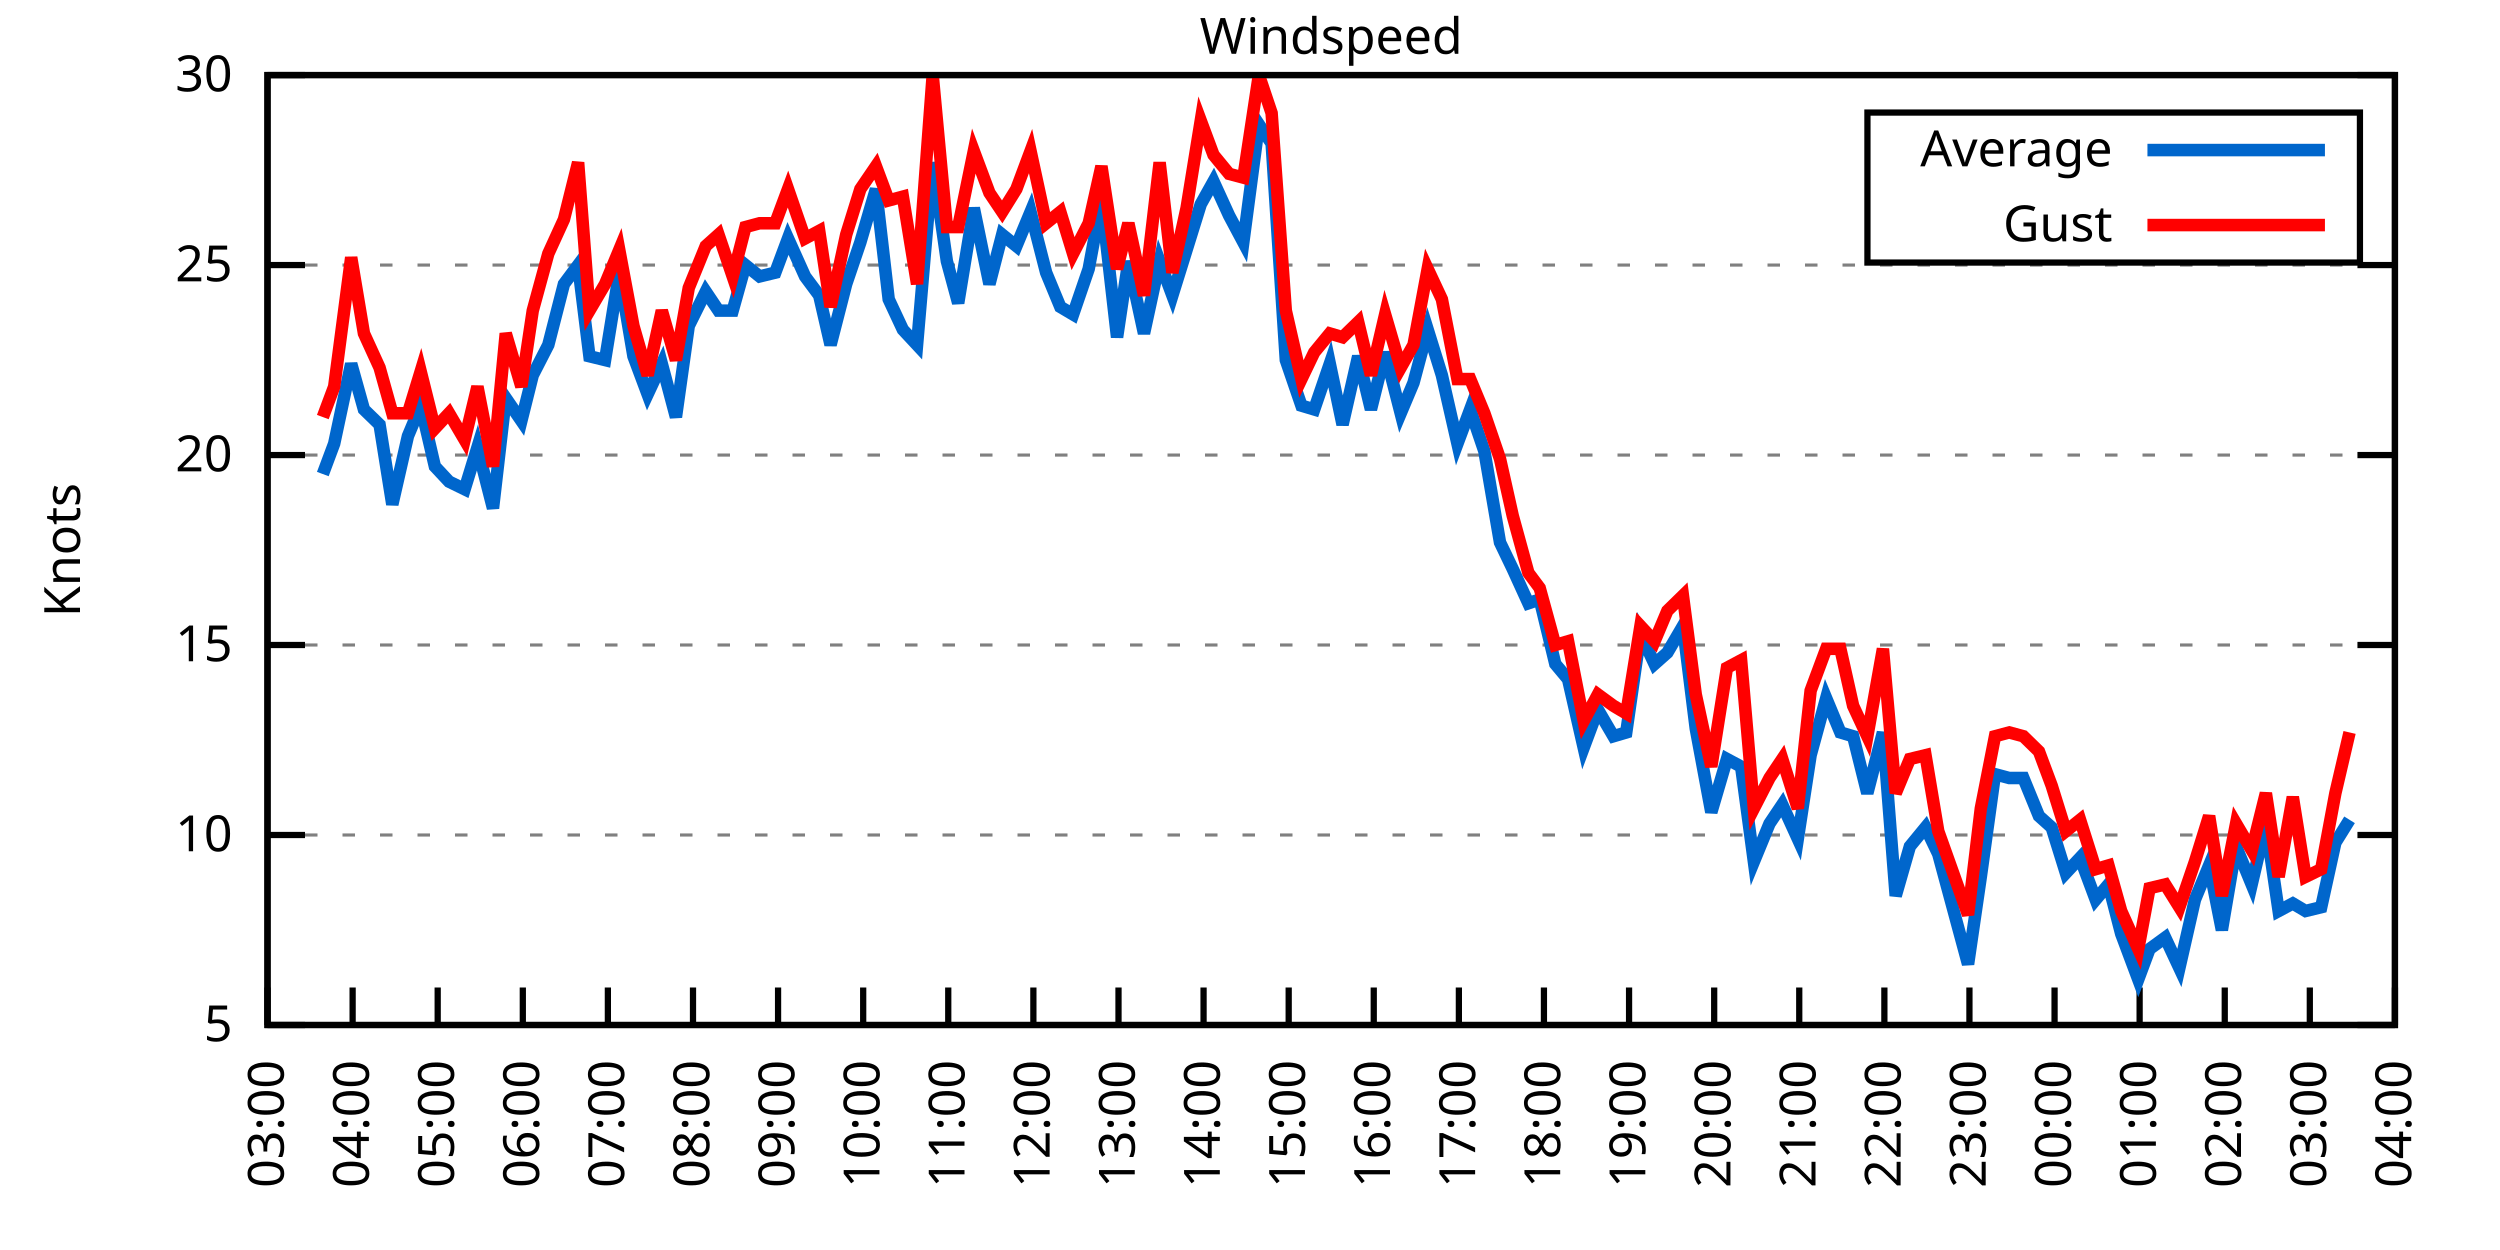
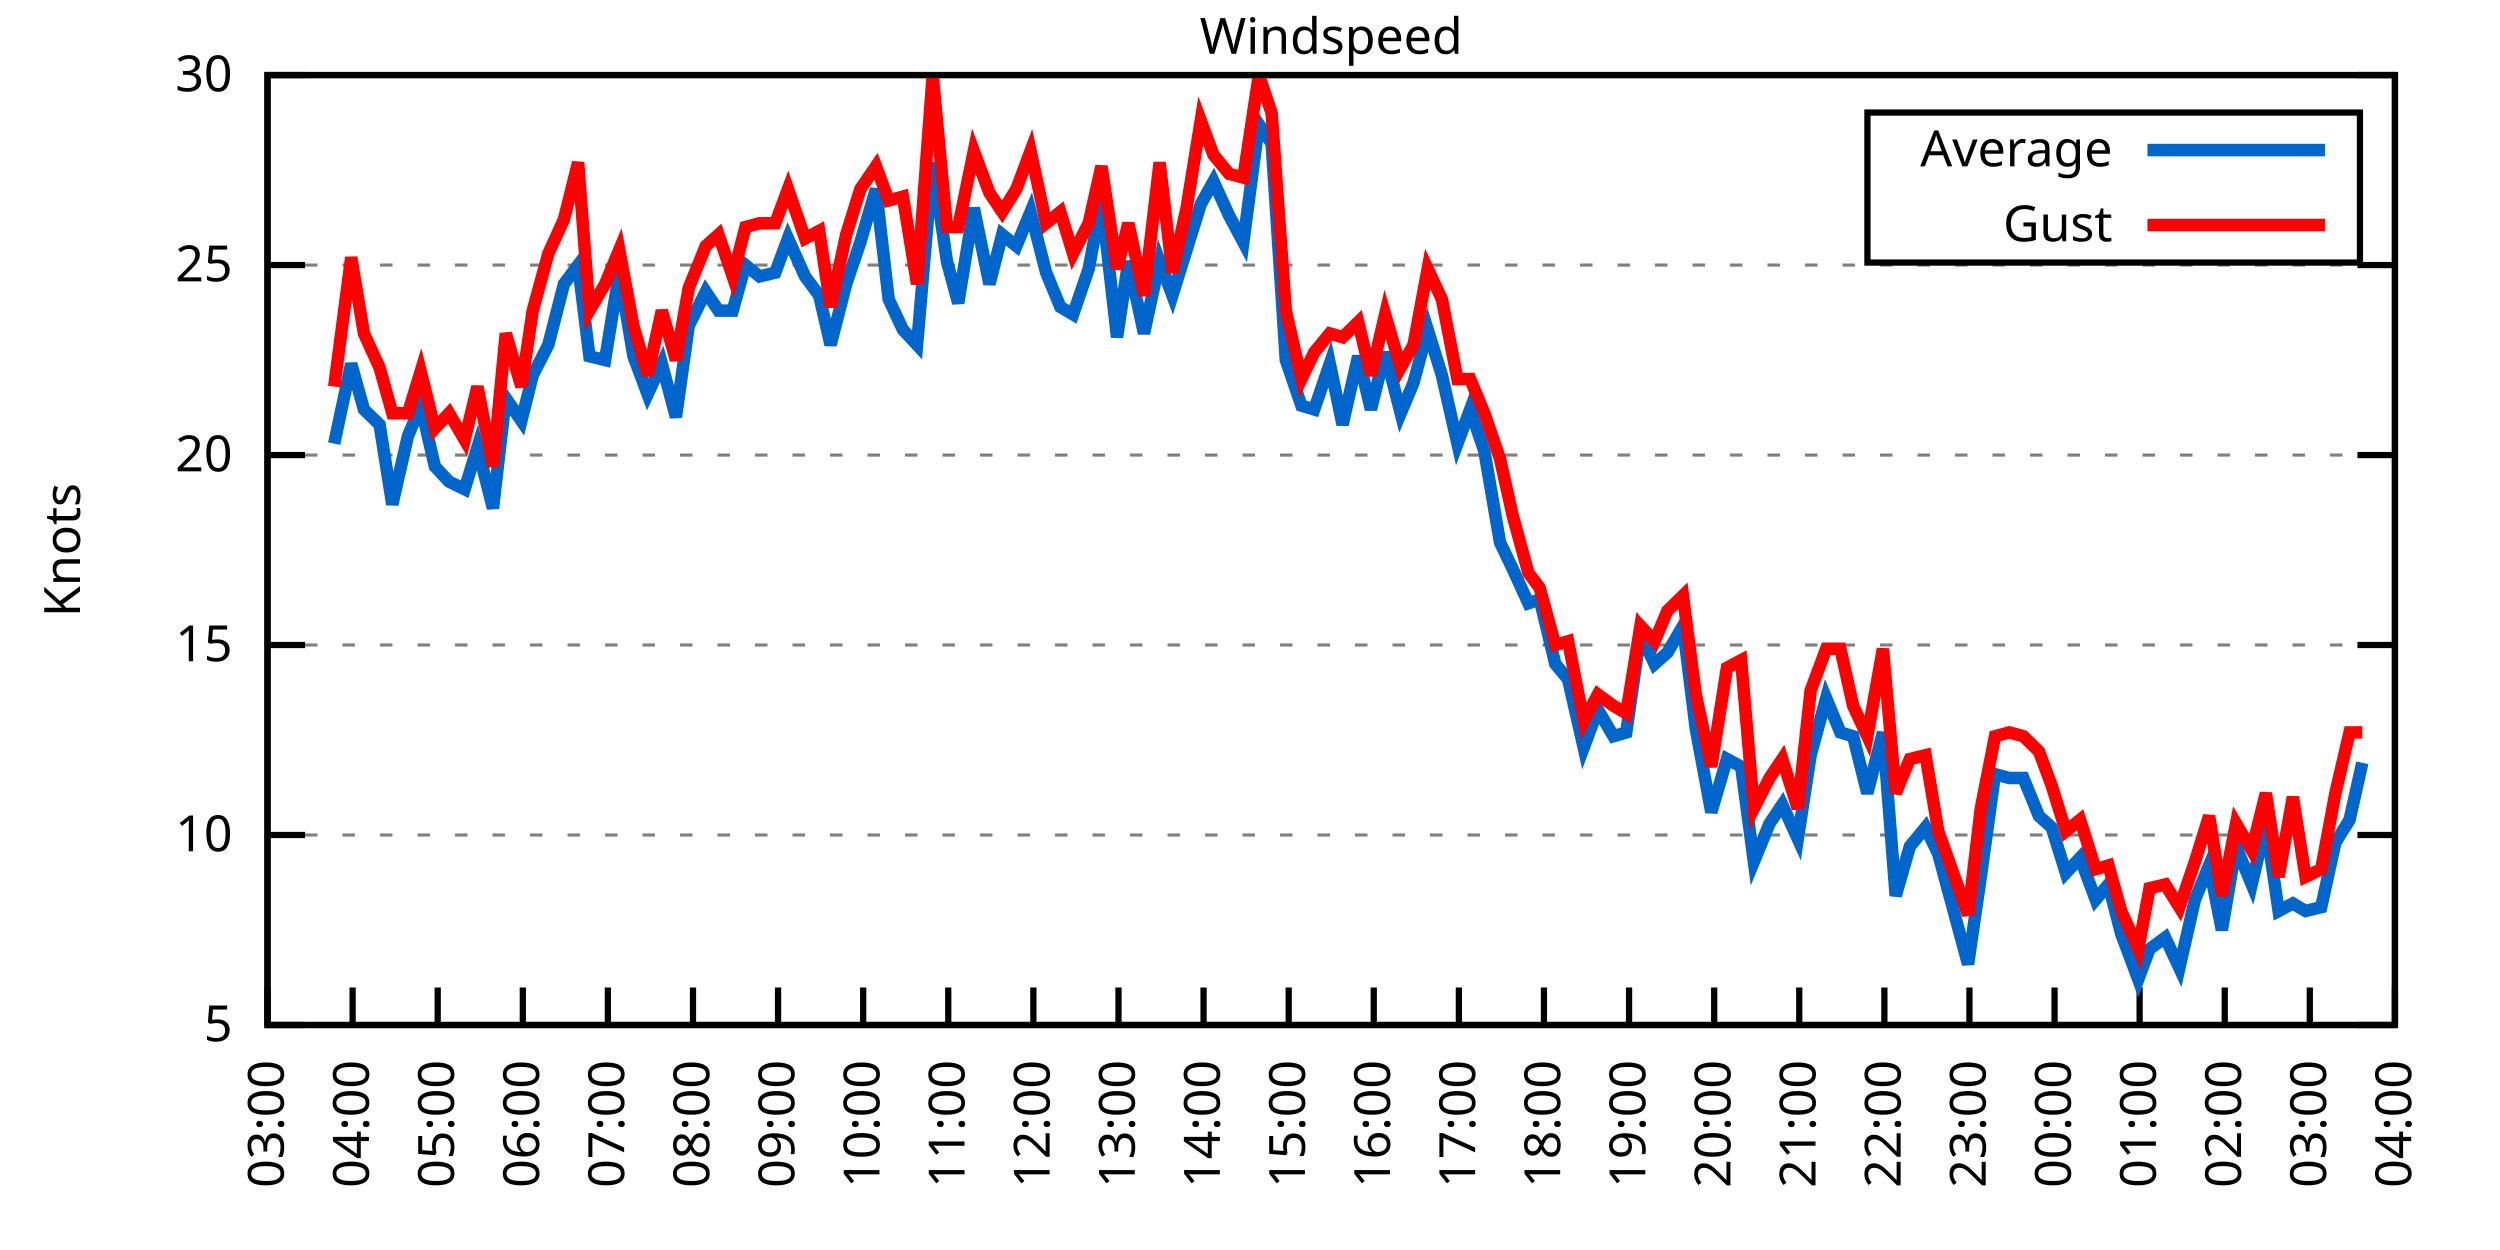
<svg xmlns="http://www.w3.org/2000/svg" xmlns:xlink="http://www.w3.org/1999/xlink" width="400" height="200" viewBox="0 0 400 200">
  <g id="gnuplot_canvas">
    <rect x="0" y="0" width="400" height="200" fill="none" />
    <defs>
      <circle id="gpDot" r="0.5" stroke-width="0.5" stroke="currentColor" />
      <path id="gpPt0" stroke-width="0.333" stroke="currentColor" d="M-1,0 h2 M0,-1 v2" />
      <path id="gpPt1" stroke-width="0.333" stroke="currentColor" d="M-1,-1 L1,1 M1,-1 L-1,1" />
      <path id="gpPt2" stroke-width="0.333" stroke="currentColor" d="M-1,0 L1,0 M0,-1 L0,1 M-1,-1 L1,1 M-1,1 L1,-1" />
      <rect id="gpPt3" stroke-width="0.333" stroke="currentColor" x="-1" y="-1" width="2" height="2" />
      <rect id="gpPt4" stroke-width="0.333" stroke="currentColor" fill="currentColor" x="-1" y="-1" width="2" height="2" />
      <circle id="gpPt5" stroke-width="0.333" stroke="currentColor" cx="0" cy="0" r="1" />
      <use xlink:href="#gpPt5" id="gpPt6" fill="currentColor" stroke="none" />
      <path id="gpPt7" stroke-width="0.333" stroke="currentColor" d="M0,-1.33 L-1.33,0.67 L1.33,0.67 z" />
      <use xlink:href="#gpPt7" id="gpPt8" fill="currentColor" stroke="none" />
      <use xlink:href="#gpPt7" id="gpPt9" stroke="currentColor" transform="rotate(180)" />
      <use xlink:href="#gpPt9" id="gpPt10" fill="currentColor" stroke="none" />
      <use xlink:href="#gpPt3" id="gpPt11" stroke="currentColor" transform="rotate(45)" />
      <use xlink:href="#gpPt11" id="gpPt12" fill="currentColor" stroke="none" />
      <path id="gpPt13" stroke-width="0.333" stroke="currentColor" d="M0,1.330 L1.265,0.411 L0.782,-1.067 L-0.782,-1.076 L-1.265,0.411 z" />
      <use xlink:href="#gpPt13" id="gpPt14" fill="currentColor" stroke="none" />
      <filter id="textbox" filterUnits="objectBoundingBox" x="0" y="0" height="1" width="1">
        <feFlood flood-color="white" flood-opacity="1" result="bgnd" />
        <feComposite in="SourceGraphic" in2="bgnd" operator="atop" />
      </filter>
      <filter id="greybox" filterUnits="objectBoundingBox" x="0" y="0" height="1" width="1">
        <feFlood flood-color="lightgrey" flood-opacity="1" result="grey" />
        <feComposite in="SourceGraphic" in2="grey" operator="atop" />
      </filter>
    </defs>
    <g fill="none" color="white" stroke="currentColor" stroke-width="1.00" stroke-linecap="butt" stroke-linejoin="miter">
</g>
    <g fill="none" color="black" stroke="currentColor" stroke-width="1.00" stroke-linecap="butt" stroke-linejoin="miter">
      <g stroke="none" shape-rendering="crispEdges">
        <polygon fill="rgb(255, 255, 255)" points="42.80,164.00 383.18,164.00 383.18,12.02 42.80,12.02 " />
      </g>
    </g>
    <g fill="none" color="black" stroke="currentColor" stroke-width="1.00" stroke-linecap="butt" stroke-linejoin="miter">
</g>
    <g fill="none" color="black" stroke="black" stroke-width="0.50" stroke-linecap="butt" stroke-linejoin="miter">
</g>
    <g fill="none" color="gray" stroke="currentColor" stroke-width="0.50" stroke-linecap="butt" stroke-linejoin="miter">
      <path stroke="gray" stroke-dasharray="2,4" class="gridline" d="M42.80,164.00 L383.19,164.00  " />
    </g>
    <g fill="none" color="gray" stroke="gray" stroke-width="1.00" stroke-linecap="butt" stroke-linejoin="miter">
</g>
    <g fill="none" color="black" stroke="currentColor" stroke-width="1.00" stroke-linecap="butt" stroke-linejoin="miter">
      <path stroke="black" d="M42.80,164.00 L48.80,164.00 M383.19,164.00 L377.19,164.00  " />
      <g transform="translate(37.20,166.60)" stroke="none" fill="black" font-family="Sans" font-size="8.00" text-anchor="end">
        <text>
          <tspan font-family="Sans"> 5</tspan>
        </text>
      </g>
    </g>
    <g fill="none" color="black" stroke="currentColor" stroke-width="1.00" stroke-linecap="butt" stroke-linejoin="miter">
</g>
    <g fill="none" color="black" stroke="black" stroke-width="0.50" stroke-linecap="butt" stroke-linejoin="miter">
</g>
    <g fill="none" color="gray" stroke="currentColor" stroke-width="0.50" stroke-linecap="butt" stroke-linejoin="miter">
      <path stroke="gray" stroke-dasharray="2,4" class="gridline" d="M42.80,133.60 L383.19,133.60  " />
    </g>
    <g fill="none" color="gray" stroke="gray" stroke-width="1.00" stroke-linecap="butt" stroke-linejoin="miter">
</g>
    <g fill="none" color="black" stroke="currentColor" stroke-width="1.00" stroke-linecap="butt" stroke-linejoin="miter">
      <path stroke="black" d="M42.80,133.60 L48.80,133.60 M383.19,133.60 L377.19,133.60  " />
      <g transform="translate(37.20,136.20)" stroke="none" fill="black" font-family="Sans" font-size="8.00" text-anchor="end">
        <text>
          <tspan font-family="Sans"> 10</tspan>
        </text>
      </g>
    </g>
    <g fill="none" color="black" stroke="currentColor" stroke-width="1.00" stroke-linecap="butt" stroke-linejoin="miter">
</g>
    <g fill="none" color="black" stroke="black" stroke-width="0.50" stroke-linecap="butt" stroke-linejoin="miter">
</g>
    <g fill="none" color="gray" stroke="currentColor" stroke-width="0.50" stroke-linecap="butt" stroke-linejoin="miter">
      <path stroke="gray" stroke-dasharray="2,4" class="gridline" d="M42.80,103.20 L383.19,103.20  " />
    </g>
    <g fill="none" color="gray" stroke="gray" stroke-width="1.00" stroke-linecap="butt" stroke-linejoin="miter">
</g>
    <g fill="none" color="black" stroke="currentColor" stroke-width="1.00" stroke-linecap="butt" stroke-linejoin="miter">
      <path stroke="black" d="M42.80,103.20 L48.80,103.20 M383.19,103.20 L377.19,103.20  " />
      <g transform="translate(37.20,105.80)" stroke="none" fill="black" font-family="Sans" font-size="8.00" text-anchor="end">
        <text>
          <tspan font-family="Sans"> 15</tspan>
        </text>
      </g>
    </g>
    <g fill="none" color="black" stroke="currentColor" stroke-width="1.00" stroke-linecap="butt" stroke-linejoin="miter">
</g>
    <g fill="none" color="black" stroke="black" stroke-width="0.50" stroke-linecap="butt" stroke-linejoin="miter">
</g>
    <g fill="none" color="gray" stroke="currentColor" stroke-width="0.50" stroke-linecap="butt" stroke-linejoin="miter">
      <path stroke="gray" stroke-dasharray="2,4" class="gridline" d="M42.80,72.81 L383.19,72.81  " />
    </g>
    <g fill="none" color="gray" stroke="gray" stroke-width="1.00" stroke-linecap="butt" stroke-linejoin="miter">
</g>
    <g fill="none" color="black" stroke="currentColor" stroke-width="1.00" stroke-linecap="butt" stroke-linejoin="miter">
      <path stroke="black" d="M42.80,72.81 L48.80,72.81 M383.19,72.81 L377.19,72.81  " />
      <g transform="translate(37.20,75.41)" stroke="none" fill="black" font-family="Sans" font-size="8.00" text-anchor="end">
        <text>
          <tspan font-family="Sans"> 20</tspan>
        </text>
      </g>
    </g>
    <g fill="none" color="black" stroke="currentColor" stroke-width="1.00" stroke-linecap="butt" stroke-linejoin="miter">
</g>
    <g fill="none" color="black" stroke="black" stroke-width="0.50" stroke-linecap="butt" stroke-linejoin="miter">
</g>
    <g fill="none" color="gray" stroke="currentColor" stroke-width="0.50" stroke-linecap="butt" stroke-linejoin="miter">
      <path stroke="gray" stroke-dasharray="2,4" class="gridline" d="M42.80,42.41 L383.19,42.41  " />
    </g>
    <g fill="none" color="gray" stroke="gray" stroke-width="1.00" stroke-linecap="butt" stroke-linejoin="miter">
</g>
    <g fill="none" color="black" stroke="currentColor" stroke-width="1.00" stroke-linecap="butt" stroke-linejoin="miter">
      <path stroke="black" d="M42.80,42.41 L48.80,42.41 M383.19,42.41 L377.19,42.41  " />
      <g transform="translate(37.20,45.01)" stroke="none" fill="black" font-family="Sans" font-size="8.00" text-anchor="end">
        <text>
          <tspan font-family="Sans"> 25</tspan>
        </text>
      </g>
    </g>
    <g fill="none" color="black" stroke="currentColor" stroke-width="1.00" stroke-linecap="butt" stroke-linejoin="miter">
</g>
    <g fill="none" color="black" stroke="black" stroke-width="0.50" stroke-linecap="butt" stroke-linejoin="miter">
</g>
    <g fill="none" color="gray" stroke="currentColor" stroke-width="0.50" stroke-linecap="butt" stroke-linejoin="miter">
      <path stroke="gray" stroke-dasharray="2,4" class="gridline" d="M42.80,12.01 L383.19,12.01  " />
    </g>
    <g fill="none" color="gray" stroke="gray" stroke-width="1.00" stroke-linecap="butt" stroke-linejoin="miter">
</g>
    <g fill="none" color="black" stroke="currentColor" stroke-width="1.00" stroke-linecap="butt" stroke-linejoin="miter">
      <path stroke="black" d="M42.80,12.01 L48.80,12.01 M383.19,12.01 L377.19,12.01  " />
      <g transform="translate(37.20,14.61)" stroke="none" fill="black" font-family="Sans" font-size="8.00" text-anchor="end">
        <text>
          <tspan font-family="Sans"> 30</tspan>
        </text>
      </g>
    </g>
    <g fill="none" color="black" stroke="currentColor" stroke-width="1.00" stroke-linecap="butt" stroke-linejoin="miter">
      <path stroke="black" d="M42.80,164.00 L42.80,158.00  " />
      <g transform="translate(45.40,169.60) rotate(270.00)" stroke="none" fill="black" font-family="Sans" font-size="8.00" text-anchor="end">
        <text>
          <tspan font-family="Sans">03:00</tspan>
        </text>
      </g>
    </g>
    <g fill="none" color="black" stroke="currentColor" stroke-width="1.00" stroke-linecap="butt" stroke-linejoin="miter">
      <path stroke="black" d="M56.42,164.00 L56.42,158.00  " />
      <g transform="translate(59.02,169.60) rotate(270.00)" stroke="none" fill="black" font-family="Sans" font-size="8.00" text-anchor="end">
        <text>
          <tspan font-family="Sans">04:00</tspan>
        </text>
      </g>
    </g>
    <g fill="none" color="black" stroke="currentColor" stroke-width="1.00" stroke-linecap="butt" stroke-linejoin="miter">
      <path stroke="black" d="M70.03,164.00 L70.03,158.00  " />
      <g transform="translate(72.63,169.60) rotate(270.00)" stroke="none" fill="black" font-family="Sans" font-size="8.00" text-anchor="end">
        <text>
          <tspan font-family="Sans">05:00</tspan>
        </text>
      </g>
    </g>
    <g fill="none" color="black" stroke="currentColor" stroke-width="1.00" stroke-linecap="butt" stroke-linejoin="miter">
      <path stroke="black" d="M83.65,164.00 L83.65,158.00  " />
      <g transform="translate(86.25,169.60) rotate(270.00)" stroke="none" fill="black" font-family="Sans" font-size="8.00" text-anchor="end">
        <text>
          <tspan font-family="Sans">06:00</tspan>
        </text>
      </g>
    </g>
    <g fill="none" color="black" stroke="currentColor" stroke-width="1.00" stroke-linecap="butt" stroke-linejoin="miter">
      <path stroke="black" d="M97.26,164.00 L97.26,158.00  " />
      <g transform="translate(99.86,169.60) rotate(270.00)" stroke="none" fill="black" font-family="Sans" font-size="8.00" text-anchor="end">
        <text>
          <tspan font-family="Sans">07:00</tspan>
        </text>
      </g>
    </g>
    <g fill="none" color="black" stroke="currentColor" stroke-width="1.00" stroke-linecap="butt" stroke-linejoin="miter">
      <path stroke="black" d="M110.88,164.00 L110.88,158.00  " />
      <g transform="translate(113.48,169.60) rotate(270.00)" stroke="none" fill="black" font-family="Sans" font-size="8.00" text-anchor="end">
        <text>
          <tspan font-family="Sans">08:00</tspan>
        </text>
      </g>
    </g>
    <g fill="none" color="black" stroke="currentColor" stroke-width="1.00" stroke-linecap="butt" stroke-linejoin="miter">
      <path stroke="black" d="M124.49,164.00 L124.49,158.00  " />
      <g transform="translate(127.09,169.60) rotate(270.00)" stroke="none" fill="black" font-family="Sans" font-size="8.00" text-anchor="end">
        <text>
          <tspan font-family="Sans">09:00</tspan>
        </text>
      </g>
    </g>
    <g fill="none" color="black" stroke="currentColor" stroke-width="1.00" stroke-linecap="butt" stroke-linejoin="miter">
      <path stroke="black" d="M138.11,164.00 L138.11,158.00  " />
      <g transform="translate(140.71,169.60) rotate(270.00)" stroke="none" fill="black" font-family="Sans" font-size="8.00" text-anchor="end">
        <text>
          <tspan font-family="Sans">10:00</tspan>
        </text>
      </g>
    </g>
    <g fill="none" color="black" stroke="currentColor" stroke-width="1.00" stroke-linecap="butt" stroke-linejoin="miter">
      <path stroke="black" d="M151.72,164.00 L151.72,158.00  " />
      <g transform="translate(154.32,169.60) rotate(270.00)" stroke="none" fill="black" font-family="Sans" font-size="8.00" text-anchor="end">
        <text>
          <tspan font-family="Sans">11:00</tspan>
        </text>
      </g>
    </g>
    <g fill="none" color="black" stroke="currentColor" stroke-width="1.00" stroke-linecap="butt" stroke-linejoin="miter">
      <path stroke="black" d="M165.34,164.00 L165.34,158.00  " />
      <g transform="translate(167.94,169.60) rotate(270.00)" stroke="none" fill="black" font-family="Sans" font-size="8.00" text-anchor="end">
        <text>
          <tspan font-family="Sans">12:00</tspan>
        </text>
      </g>
    </g>
    <g fill="none" color="black" stroke="currentColor" stroke-width="1.00" stroke-linecap="butt" stroke-linejoin="miter">
      <path stroke="black" d="M178.96,164.00 L178.96,158.00  " />
      <g transform="translate(181.56,169.60) rotate(270.00)" stroke="none" fill="black" font-family="Sans" font-size="8.00" text-anchor="end">
        <text>
          <tspan font-family="Sans">13:00</tspan>
        </text>
      </g>
    </g>
    <g fill="none" color="black" stroke="currentColor" stroke-width="1.00" stroke-linecap="butt" stroke-linejoin="miter">
      <path stroke="black" d="M192.57,164.00 L192.57,158.00  " />
      <g transform="translate(195.17,169.60) rotate(270.00)" stroke="none" fill="black" font-family="Sans" font-size="8.00" text-anchor="end">
        <text>
          <tspan font-family="Sans">14:00</tspan>
        </text>
      </g>
    </g>
    <g fill="none" color="black" stroke="currentColor" stroke-width="1.00" stroke-linecap="butt" stroke-linejoin="miter">
      <path stroke="black" d="M206.19,164.00 L206.19,158.00  " />
      <g transform="translate(208.79,169.60) rotate(270.00)" stroke="none" fill="black" font-family="Sans" font-size="8.00" text-anchor="end">
        <text>
          <tspan font-family="Sans">15:00</tspan>
        </text>
      </g>
    </g>
    <g fill="none" color="black" stroke="currentColor" stroke-width="1.00" stroke-linecap="butt" stroke-linejoin="miter">
      <path stroke="black" d="M219.80,164.00 L219.80,158.00  " />
      <g transform="translate(222.40,169.60) rotate(270.00)" stroke="none" fill="black" font-family="Sans" font-size="8.00" text-anchor="end">
        <text>
          <tspan font-family="Sans">16:00</tspan>
        </text>
      </g>
    </g>
    <g fill="none" color="black" stroke="currentColor" stroke-width="1.00" stroke-linecap="butt" stroke-linejoin="miter">
      <path stroke="black" d="M233.42,164.00 L233.42,158.00  " />
      <g transform="translate(236.02,169.60) rotate(270.00)" stroke="none" fill="black" font-family="Sans" font-size="8.00" text-anchor="end">
        <text>
          <tspan font-family="Sans">17:00</tspan>
        </text>
      </g>
    </g>
    <g fill="none" color="black" stroke="currentColor" stroke-width="1.00" stroke-linecap="butt" stroke-linejoin="miter">
      <path stroke="black" d="M247.03,164.00 L247.03,158.00  " />
      <g transform="translate(249.63,169.60) rotate(270.00)" stroke="none" fill="black" font-family="Sans" font-size="8.00" text-anchor="end">
        <text>
          <tspan font-family="Sans">18:00</tspan>
        </text>
      </g>
    </g>
    <g fill="none" color="black" stroke="currentColor" stroke-width="1.00" stroke-linecap="butt" stroke-linejoin="miter">
      <path stroke="black" d="M260.65,164.00 L260.65,158.00  " />
      <g transform="translate(263.25,169.60) rotate(270.00)" stroke="none" fill="black" font-family="Sans" font-size="8.00" text-anchor="end">
        <text>
          <tspan font-family="Sans">19:00</tspan>
        </text>
      </g>
    </g>
    <g fill="none" color="black" stroke="currentColor" stroke-width="1.00" stroke-linecap="butt" stroke-linejoin="miter">
      <path stroke="black" d="M274.27,164.00 L274.27,158.00  " />
      <g transform="translate(276.87,169.60) rotate(270.00)" stroke="none" fill="black" font-family="Sans" font-size="8.00" text-anchor="end">
        <text>
          <tspan font-family="Sans">20:00</tspan>
        </text>
      </g>
    </g>
    <g fill="none" color="black" stroke="currentColor" stroke-width="1.00" stroke-linecap="butt" stroke-linejoin="miter">
      <path stroke="black" d="M287.88,164.00 L287.88,158.00  " />
      <g transform="translate(290.48,169.60) rotate(270.00)" stroke="none" fill="black" font-family="Sans" font-size="8.00" text-anchor="end">
        <text>
          <tspan font-family="Sans">21:00</tspan>
        </text>
      </g>
    </g>
    <g fill="none" color="black" stroke="currentColor" stroke-width="1.00" stroke-linecap="butt" stroke-linejoin="miter">
      <path stroke="black" d="M301.50,164.00 L301.50,158.00  " />
      <g transform="translate(304.10,169.60) rotate(270.00)" stroke="none" fill="black" font-family="Sans" font-size="8.00" text-anchor="end">
        <text>
          <tspan font-family="Sans">22:00</tspan>
        </text>
      </g>
    </g>
    <g fill="none" color="black" stroke="currentColor" stroke-width="1.00" stroke-linecap="butt" stroke-linejoin="miter">
      <path stroke="black" d="M315.11,164.00 L315.11,158.00  " />
      <g transform="translate(317.71,169.60) rotate(270.00)" stroke="none" fill="black" font-family="Sans" font-size="8.00" text-anchor="end">
        <text>
          <tspan font-family="Sans">23:00</tspan>
        </text>
      </g>
    </g>
    <g fill="none" color="black" stroke="currentColor" stroke-width="1.00" stroke-linecap="butt" stroke-linejoin="miter">
      <path stroke="black" d="M328.73,164.00 L328.73,158.00  " />
      <g transform="translate(331.33,169.60) rotate(270.00)" stroke="none" fill="black" font-family="Sans" font-size="8.00" text-anchor="end">
        <text>
          <tspan font-family="Sans">00:00</tspan>
        </text>
      </g>
    </g>
    <g fill="none" color="black" stroke="currentColor" stroke-width="1.00" stroke-linecap="butt" stroke-linejoin="miter">
      <path stroke="black" d="M342.34,164.00 L342.34,158.00  " />
      <g transform="translate(344.94,169.60) rotate(270.00)" stroke="none" fill="black" font-family="Sans" font-size="8.00" text-anchor="end">
        <text>
          <tspan font-family="Sans">01:00</tspan>
        </text>
      </g>
    </g>
    <g fill="none" color="black" stroke="currentColor" stroke-width="1.00" stroke-linecap="butt" stroke-linejoin="miter">
      <path stroke="black" d="M355.96,164.00 L355.96,158.00  " />
      <g transform="translate(358.56,169.60) rotate(270.00)" stroke="none" fill="black" font-family="Sans" font-size="8.00" text-anchor="end">
        <text>
          <tspan font-family="Sans">02:00</tspan>
        </text>
      </g>
    </g>
    <g fill="none" color="black" stroke="currentColor" stroke-width="1.00" stroke-linecap="butt" stroke-linejoin="miter">
      <path stroke="black" d="M369.57,164.00 L369.57,158.00  " />
      <g transform="translate(372.17,169.60) rotate(270.00)" stroke="none" fill="black" font-family="Sans" font-size="8.00" text-anchor="end">
        <text>
          <tspan font-family="Sans">03:00</tspan>
        </text>
      </g>
    </g>
    <g fill="none" color="black" stroke="currentColor" stroke-width="1.00" stroke-linecap="butt" stroke-linejoin="miter">
      <path stroke="black" d="M383.19,164.00 L383.19,158.00  " />
      <g transform="translate(385.79,169.60) rotate(270.00)" stroke="none" fill="black" font-family="Sans" font-size="8.00" text-anchor="end">
        <text>
          <tspan font-family="Sans">04:00</tspan>
        </text>
      </g>
    </g>
    <g fill="none" color="black" stroke="currentColor" stroke-width="1.00" stroke-linecap="butt" stroke-linejoin="miter">
</g>
    <g fill="none" color="black" stroke="currentColor" stroke-width="1.00" stroke-linecap="butt" stroke-linejoin="miter">
      <path stroke="black" d="M42.80,12.01 L42.80,164.00 L383.19,164.00 L383.19,12.01 L42.80,12.01 Z  " />
    </g>
    <g fill="none" color="black" stroke="currentColor" stroke-width="1.00" stroke-linecap="butt" stroke-linejoin="miter">
</g>
    <g fill="none" color="black" stroke="currentColor" stroke-width="1.00" stroke-linecap="butt" stroke-linejoin="miter">
      <path stroke="black" d="M298.79,42.01 L298.79,18.01 L377.59,18.01 L377.59,42.01 L298.79,42.01 Z  " />
    </g>
    <g id="Windspeed_plot_1">
      <g fill="none" color="white" stroke="black" stroke-width="2.00" stroke-linecap="butt" stroke-linejoin="miter">
</g>
      <g fill="none" color="black" stroke="currentColor" stroke-width="2.00" stroke-linecap="butt" stroke-linejoin="miter">
        <g transform="translate(337.99,26.61)" stroke="none" fill="black" font-family="Sans" font-size="8.00" text-anchor="end">
          <text>
            <tspan font-family="Sans">Average</tspan>
          </text>
        </g>
      </g>
      <g fill="none" color="black" stroke="currentColor" stroke-width="2.00" stroke-linecap="butt" stroke-linejoin="miter">
-         <path stroke="rgb(  0, 102, 204)" d="M343.59,24.01 L371.99,24.01 M51.65,75.85 L53.47,70.98 L56.19,58.21 L58.23,65.51 L60.73,67.94 L62.77,80.71   L65.27,69.77 L67.31,64.90 L69.58,74.63 L71.85,77.06 L74.34,78.28 L76.39,71.59 L78.88,81.32 L80.92,63.69   L83.42,67.33 L85.24,60.04 L87.73,55.18 L90.23,45.45 L92.50,42.41 L94.31,57.00 L96.81,57.61 L99.08,43.62   L101.35,57.00 L103.62,63.08 L105.89,58.21 L108.15,66.73 L110.20,52.14 L112.92,46.66 L114.96,49.70 L117.23,49.70   L119.27,42.41 L121.54,44.23 L124.04,43.62 L126.08,38.15 L128.81,44.23 L131.07,47.27 L132.89,55.18 L135.39,45.45   L137.66,38.76 L140.15,30.25 L142.19,47.88 L144.46,52.74 L146.73,55.18 L149.23,25.99 L151.50,41.80 L153.31,48.49   L155.81,33.29 L158.31,45.45 L160.35,37.54 L162.62,39.37 L164.89,33.90 L167.38,43.62 L169.65,49.10 L171.69,50.31   L174.19,43.02 L176.23,32.07 L178.73,53.96 L180.54,41.80 L183.04,53.35 L185.54,41.80 L187.58,47.27 L189.85,39.98   L192.12,32.68 L194.16,29.03 L196.66,34.50 L198.93,38.76 L201.42,19.91 L203.46,22.95 L205.73,57.61 L208.23,64.90   L210.27,65.51 L212.77,58.21 L214.81,67.94 L217.31,57.00 L219.35,65.51 L221.62,56.39 L224.11,66.12 L226.16,61.25   L228.43,52.74 L230.70,60.04 L233.19,70.98 L235.23,65.51 L237.50,72.20 L240.00,86.79 L242.04,91.04 L244.54,96.52   L246.35,95.91 L248.85,106.24 L250.89,108.68 L253.39,119.62 L255.66,113.54 L258.15,117.80 L260.20,117.19 L262.47,101.38   L264.73,106.24 L266.78,104.42 L269.27,100.16 L271.32,116.58 L273.81,129.95 L276.31,121.44 L278.58,122.66 L280.62,137.86   L283.12,131.78 L285.16,128.74 L287.65,134.21 L289.70,120.83 L292.19,111.72 L294.46,117.19 L296.50,117.80 L298.77,126.91   L301.27,117.19 L303.31,143.33 L305.58,135.43 L308.08,132.39 L310.12,136.64 L314.89,154.27 L316.93,140.29 L319.20,123.87   L321.47,124.48 L323.74,124.48 L326.23,130.56 L328.27,132.39 L330.54,139.68 L332.81,137.25 L335.31,143.94 L337.35,141.51   L339.39,149.41 L342.12,156.70 L343.93,151.84 L346.43,150.02 L348.70,154.88 L351.19,143.94 L353.46,138.47 L355.50,148.80   L357.77,135.43 L360.27,141.51 L362.54,131.78 L364.58,145.76 L366.85,144.55 L368.89,145.76 L371.39,145.15 L373.66,134.82   L375.93,131.17  " />
+         <path stroke="rgb(  0, 102, 204)" d="M343.59,24.01 L371.99,24.01 M53.47,70.98 L56.19,58.21 L58.23,65.51 L60.73,67.94 L62.77,80.71 L65.27,69.77   L67.31,64.90 L69.58,74.63 L71.85,77.06 L74.34,78.28 L76.39,71.59 L78.88,81.32 L80.92,63.69 L83.42,67.33   L85.24,60.04 L87.73,55.18 L90.23,45.45 L92.50,42.41 L94.31,57.00 L96.81,57.61 L99.08,43.62 L101.35,57.00   L103.62,63.08 L105.89,58.21 L108.15,66.73 L110.20,52.14 L112.92,46.66 L114.96,49.70 L117.23,49.70 L119.27,42.41   L121.54,44.23 L124.04,43.62 L126.08,38.15 L128.81,44.23 L131.07,47.27 L132.89,55.18 L135.39,45.45 L137.66,38.76   L140.15,30.25 L142.19,47.88 L144.46,52.74 L146.73,55.18 L149.23,25.99 L151.50,41.80 L153.31,48.49 L155.81,33.29   L158.31,45.45 L160.35,37.54 L162.62,39.37 L164.89,33.90 L167.38,43.62 L169.65,49.10 L171.69,50.31 L174.19,43.02   L176.23,32.07 L178.73,53.96 L180.54,41.80 L183.04,53.35 L185.54,41.80 L187.58,47.27 L189.85,39.98 L192.12,32.68   L194.16,29.03 L196.66,34.50 L198.93,38.76 L201.42,19.91 L203.46,22.95 L205.73,57.61 L208.23,64.90 L210.27,65.51   L212.77,58.21 L214.81,67.94 L217.31,57.00 L219.35,65.51 L221.62,56.39 L224.11,66.12 L226.16,61.25 L228.43,52.74   L230.70,60.04 L233.19,70.98 L235.23,65.51 L237.50,72.20 L240.00,86.79 L242.04,91.04 L244.54,96.52 L246.35,95.91   L248.85,106.24 L250.89,108.68 L253.39,119.62 L255.66,113.54 L258.15,117.80 L260.20,117.19 L262.47,101.38 L264.73,106.24   L266.78,104.42 L269.27,100.16 L271.32,116.58 L273.81,129.95 L276.31,121.44 L278.58,122.66 L280.62,137.86 L283.12,131.78   L285.16,128.74 L287.65,134.21 L289.70,120.83 L292.19,111.72 L294.46,117.19 L296.50,117.80 L298.77,126.91 L301.27,117.19   L303.31,143.33 L305.58,135.43 L308.08,132.39 L310.12,136.64 L314.89,154.27 L316.93,140.29 L319.20,123.87 L321.47,124.48   L323.74,124.48 L326.23,130.56 L328.27,132.39 L330.54,139.68 L332.81,137.25 L335.31,143.94 L337.35,141.51 L339.39,149.41   L342.12,156.70 L343.93,151.84 L346.43,150.02 L348.70,154.88 L351.19,143.94 L353.46,138.47 L355.50,148.80 L357.77,135.43   L360.27,141.51 L362.54,131.78 L364.58,145.76 L366.85,144.55 L368.89,145.76 L371.39,145.15 L373.66,134.82 L375.93,131.17   L377.97,122.05  " />
      </g>
    </g>
    <g id="Windspeed_plot_2">
      <g fill="none" color="black" stroke="currentColor" stroke-width="2.00" stroke-linecap="butt" stroke-linejoin="miter">
        <g transform="translate(337.99,38.61)" stroke="none" fill="black" font-family="Sans" font-size="8.00" text-anchor="end">
          <text>
            <tspan font-family="Sans">Gust</tspan>
          </text>
        </g>
      </g>
      <g fill="none" color="black" stroke="currentColor" stroke-width="2.00" stroke-linecap="butt" stroke-linejoin="miter">
-         <path stroke="rgb(255,   0,   0)" d="M343.59,36.01 L371.99,36.01 M51.65,66.73 L53.47,61.86 L56.19,41.19 L58.23,53.35 L60.73,58.82 L62.77,66.12   L65.27,66.12 L67.31,59.43 L69.58,68.55 L71.85,66.12 L74.34,70.37 L76.39,61.86 L78.88,74.63 L80.92,53.35   L83.42,61.86 L85.24,49.70 L87.73,40.58 L90.23,35.11 L92.50,25.99 L94.31,49.70 L96.81,45.45 L99.08,39.98   L101.35,52.14 L103.62,60.04 L105.89,49.70 L108.15,57.61 L110.20,46.06 L112.92,39.37 L114.96,37.54 L117.23,44.23   L119.27,36.33 L121.54,35.72 L124.04,35.72 L126.08,30.25 L128.81,38.15 L131.07,36.94 L132.89,49.10 L135.39,37.54   L137.66,30.25 L140.15,26.60 L142.19,32.07 L144.46,31.46 L146.73,45.45 L149.23,12.01 L151.50,36.33 L153.31,36.33   L155.81,24.17 L158.31,30.86 L160.35,33.90 L162.62,30.25 L164.89,24.17 L167.38,35.72 L169.65,33.90 L171.69,40.58   L174.19,35.72 L176.23,26.60 L178.73,43.02 L180.54,35.72 L183.04,47.27 L185.54,25.99 L187.58,43.62 L189.85,33.29   L192.12,19.31 L194.16,24.78 L196.66,27.82 L198.93,28.42 L201.42,12.01 L203.46,18.09 L205.73,49.70 L208.23,60.65   L210.27,56.39 L212.77,53.35 L214.81,53.96 L217.31,51.53 L219.35,60.04 L221.62,50.31 L224.11,58.82 L226.16,55.18   L228.43,43.02 L230.70,47.88 L233.19,60.65 L235.23,60.65 L237.50,66.12 L240.00,73.41 L242.04,82.53 L244.54,91.65   L246.35,94.08 L248.85,103.20 L250.89,102.60 L253.39,115.36 L255.66,111.11 L258.15,112.93 L260.20,114.15 L262.47,100.16   L264.73,102.60 L266.78,97.73 L269.27,95.30 L271.32,111.11 L273.81,122.66 L276.31,106.85 L278.58,105.64 L280.62,129.35   L283.12,124.48 L285.16,121.44 L287.65,129.35 L289.70,110.50 L292.19,103.81 L294.46,103.81 L296.50,112.93 L298.77,117.80   L301.27,103.81 L303.31,126.91 L305.58,121.44 L308.08,120.83 L310.12,132.99 L314.89,146.37 L316.93,129.35 L319.20,117.80   L321.47,117.19 L323.74,117.80 L326.23,120.23 L328.27,125.70 L330.54,132.99 L332.81,131.17 L335.31,139.07 L337.35,138.47   L339.39,145.76 L342.12,151.84 L343.93,142.11 L346.43,141.51 L348.70,145.15 L351.19,137.86 L353.46,130.56 L355.50,143.33   L357.77,131.78 L360.27,136.03 L362.54,126.91 L364.58,140.29 L366.85,127.52 L368.89,140.29 L371.39,139.07 L373.66,126.91   L375.93,117.19  " />
+         <path stroke="rgb(255,   0,   0)" d="M343.59,36.01 L371.99,36.01 M53.47,61.86 L56.19,41.19 L58.23,53.35 L60.73,58.82 L62.77,66.12 L65.27,66.12   L67.31,59.43 L69.58,68.55 L71.85,66.12 L74.34,70.37 L76.39,61.86 L78.88,74.63 L80.92,53.35 L83.42,61.86   L85.24,49.70 L87.73,40.58 L90.23,35.11 L92.50,25.99 L94.31,49.70 L96.81,45.45 L99.08,39.98 L101.35,52.14   L103.62,60.04 L105.89,49.70 L108.15,57.61 L110.20,46.06 L112.92,39.37 L114.96,37.54 L117.23,44.23 L119.27,36.33   L121.54,35.72 L124.04,35.72 L126.08,30.25 L128.81,38.15 L131.07,36.94 L132.89,49.10 L135.39,37.54 L137.66,30.25   L140.15,26.60 L142.19,32.07 L144.46,31.46 L146.73,45.45 L149.23,12.01 L151.50,36.33 L153.31,36.33 L155.81,24.17   L158.31,30.86 L160.35,33.90 L162.62,30.25 L164.89,24.17 L167.38,35.72 L169.65,33.90 L171.69,40.58 L174.19,35.72   L176.23,26.60 L178.73,43.02 L180.54,35.72 L183.04,47.27 L185.54,25.99 L187.58,43.62 L189.85,33.29 L192.12,19.31   L194.16,24.78 L196.66,27.82 L198.93,28.42 L201.42,12.01 L203.46,18.09 L205.73,49.70 L208.23,60.65 L210.27,56.39   L212.77,53.35 L214.81,53.96 L217.31,51.53 L219.35,60.04 L221.62,50.31 L224.11,58.82 L226.16,55.18 L228.43,43.02   L230.70,47.88 L233.19,60.65 L235.23,60.65 L237.50,66.12 L240.00,73.41 L242.04,82.53 L244.54,91.65 L246.35,94.08   L248.85,103.20 L250.89,102.60 L253.39,115.36 L255.66,111.11 L258.15,112.93 L260.20,114.15 L262.47,100.16 L264.73,102.60   L266.78,97.73 L269.27,95.30 L271.32,111.11 L273.81,122.66 L276.31,106.85 L278.58,105.64 L280.62,129.35 L283.12,124.48   L285.16,121.44 L287.65,129.35 L289.70,110.50 L292.19,103.81 L294.46,103.81 L296.50,112.93 L298.77,117.80 L301.27,103.81   L303.31,126.91 L305.58,121.44 L308.08,120.83 L310.12,132.99 L314.89,146.37 L316.93,129.35 L319.20,117.80 L321.47,117.19   L323.74,117.80 L326.23,120.23 L328.27,125.70 L330.54,132.99 L332.81,131.17 L335.31,139.07 L337.35,138.47 L339.39,145.76   L342.12,151.84 L343.93,142.11 L346.43,141.51 L348.70,145.15 L351.19,137.86 L353.46,130.56 L355.50,143.33 L357.77,131.78   L360.27,136.03 L362.54,126.91 L364.58,140.29 L366.85,127.52 L368.89,140.29 L371.39,139.07 L373.66,126.91 L375.93,117.19   L377.97,117.19  " />
      </g>
    </g>
    <g fill="none" color="black" stroke="currentColor" stroke-width="2.00" stroke-linecap="butt" stroke-linejoin="miter">
</g>
    <g fill="none" color="black" stroke="black" stroke-width="1.00" stroke-linecap="butt" stroke-linejoin="miter">
</g>
    <g fill="none" color="black" stroke="currentColor" stroke-width="1.00" stroke-linecap="butt" stroke-linejoin="miter">
      <path stroke="black" d="M42.80,12.01 L42.80,164.00 L383.19,164.00 L383.19,12.01 L42.80,12.01 Z  " />
      <g transform="translate(12.80,88.01) rotate(270.00)" stroke="none" fill="black" font-family="Sans" font-size="8.00" text-anchor="middle">
        <text>
          <tspan font-family="Sans">Knots</tspan>
        </text>
      </g>
    </g>
    <g fill="none" color="black" stroke="currentColor" stroke-width="1.00" stroke-linecap="butt" stroke-linejoin="miter">
</g>
    <g fill="none" color="black" stroke="currentColor" stroke-width="1.00" stroke-linecap="butt" stroke-linejoin="miter">
      <g transform="translate(212.99,8.61)" stroke="none" fill="black" font-family="Sans" font-size="8.00" text-anchor="middle">
        <text>
          <tspan font-family="Sans">Windspeed</tspan>
        </text>
      </g>
    </g>
    <g fill="none" color="black" stroke="currentColor" stroke-width="1.00" stroke-linecap="butt" stroke-linejoin="miter">
</g>
  </g>
</svg>
